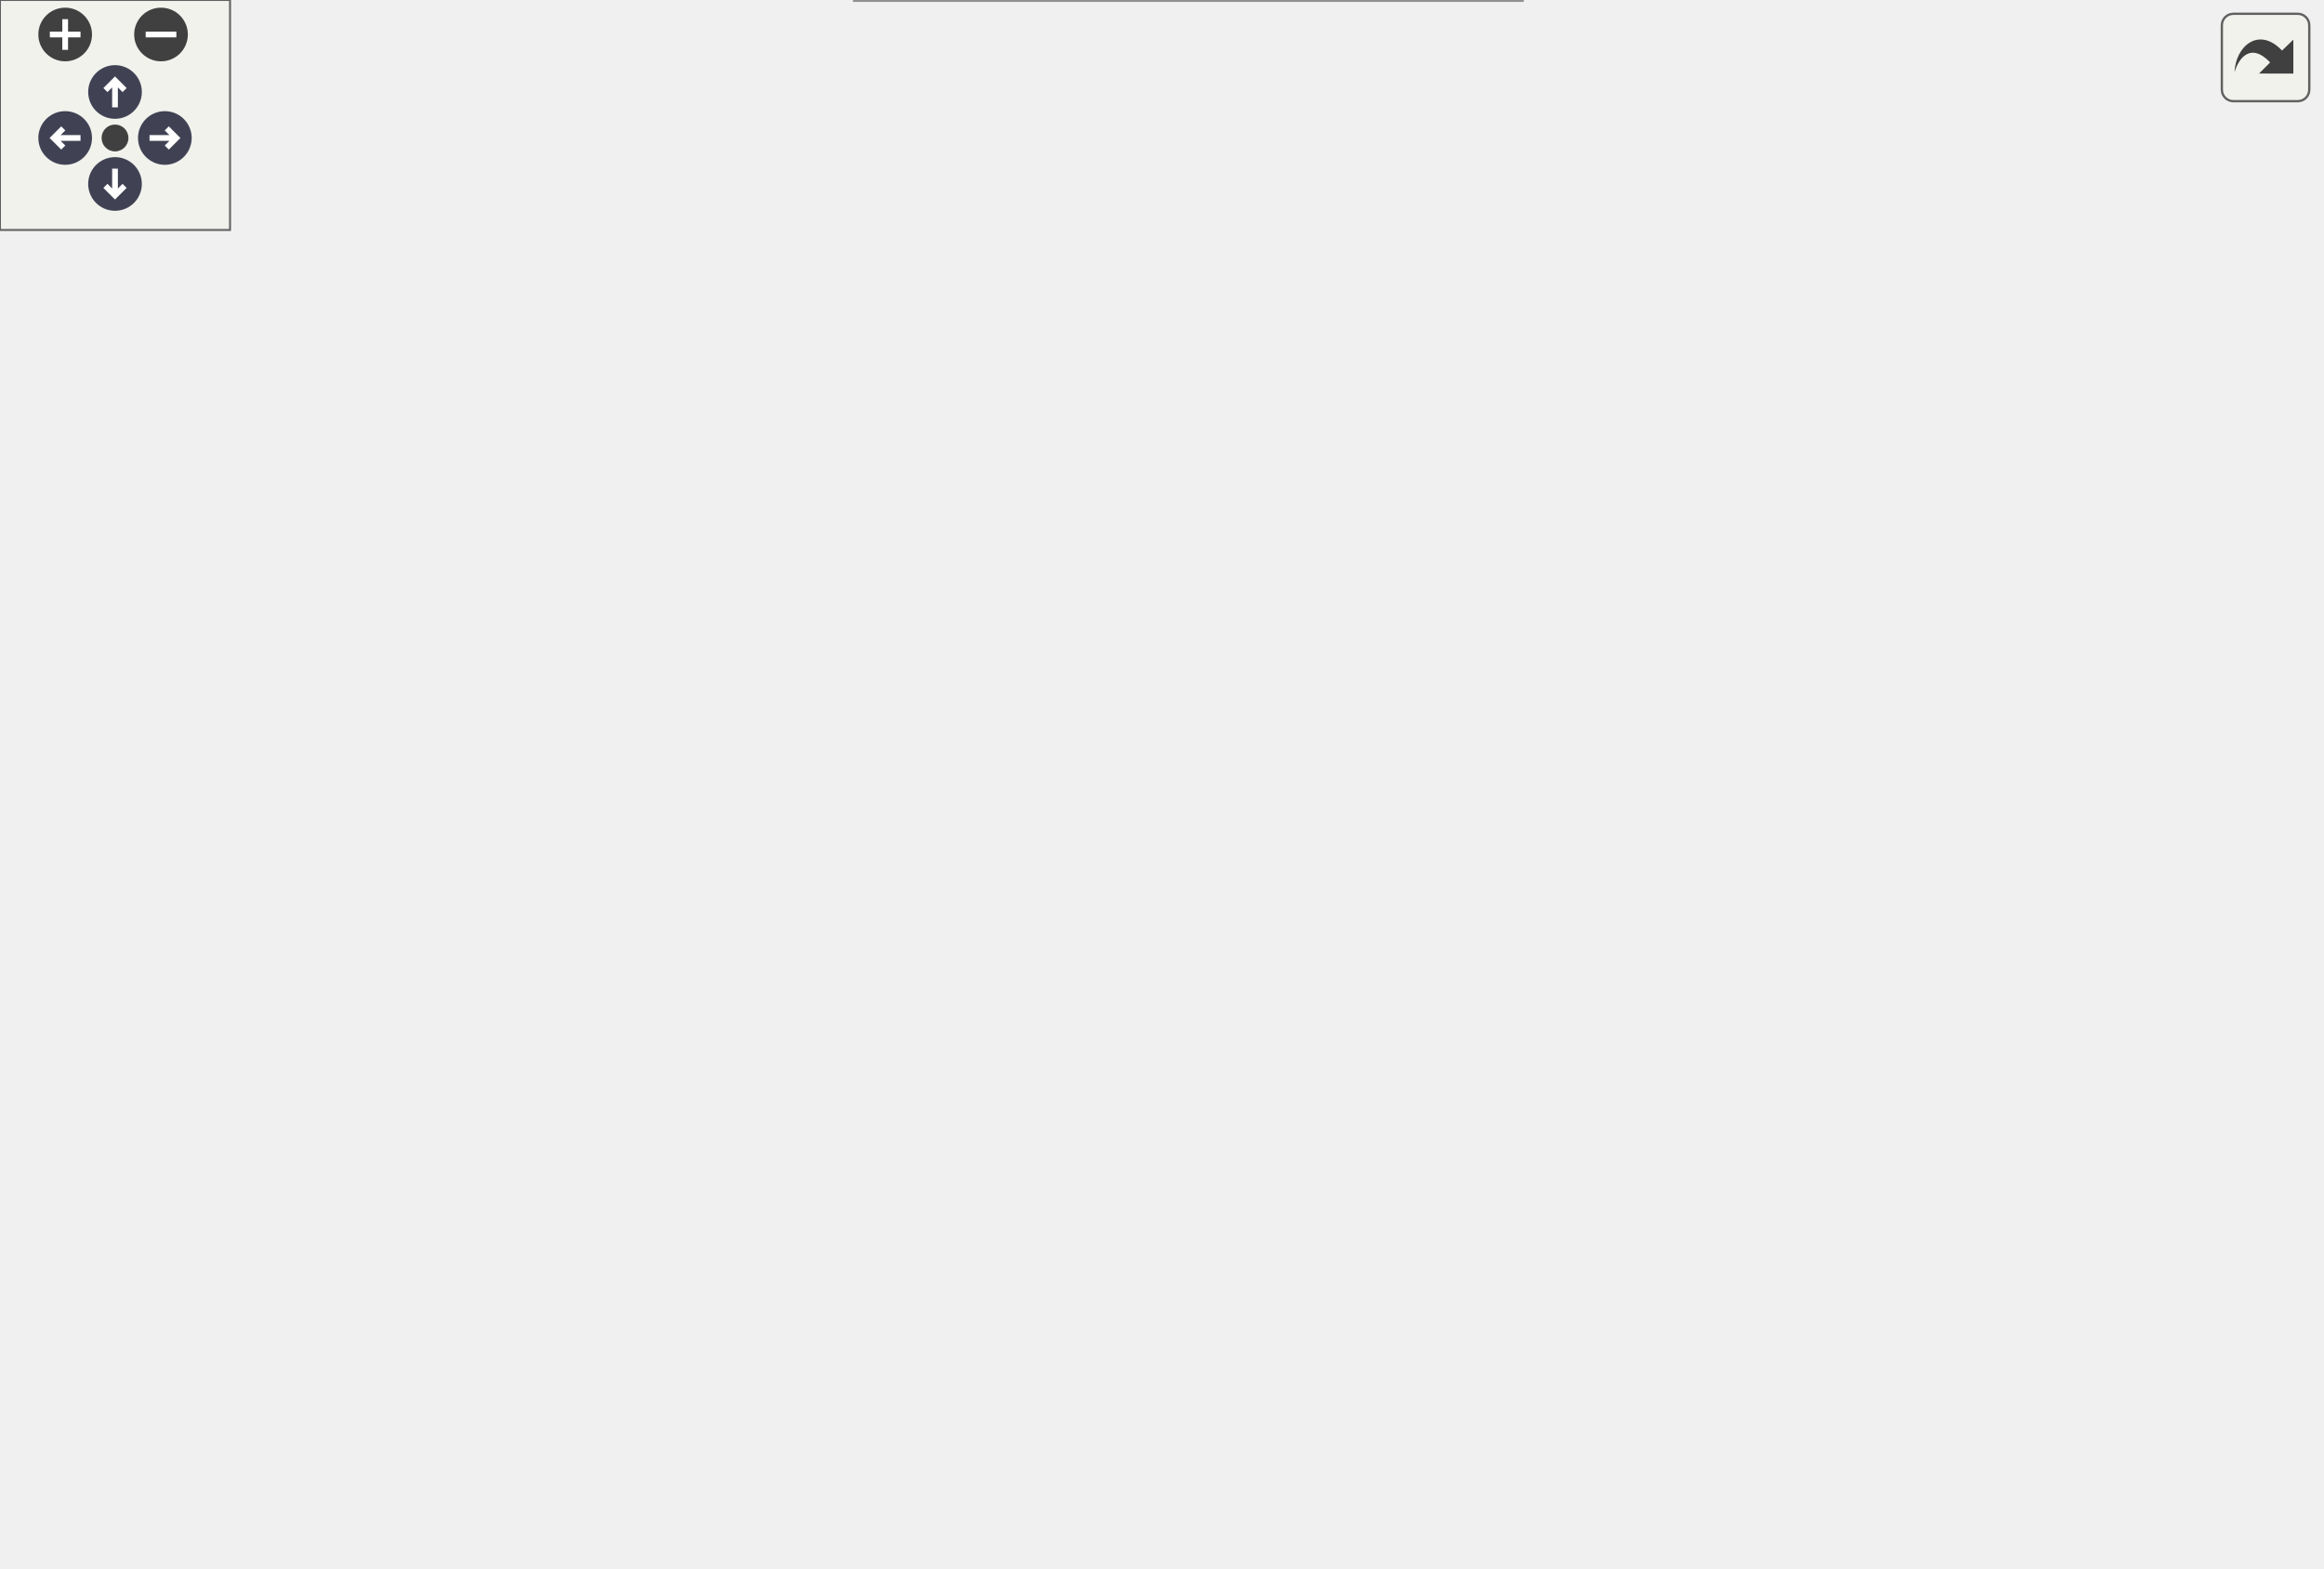
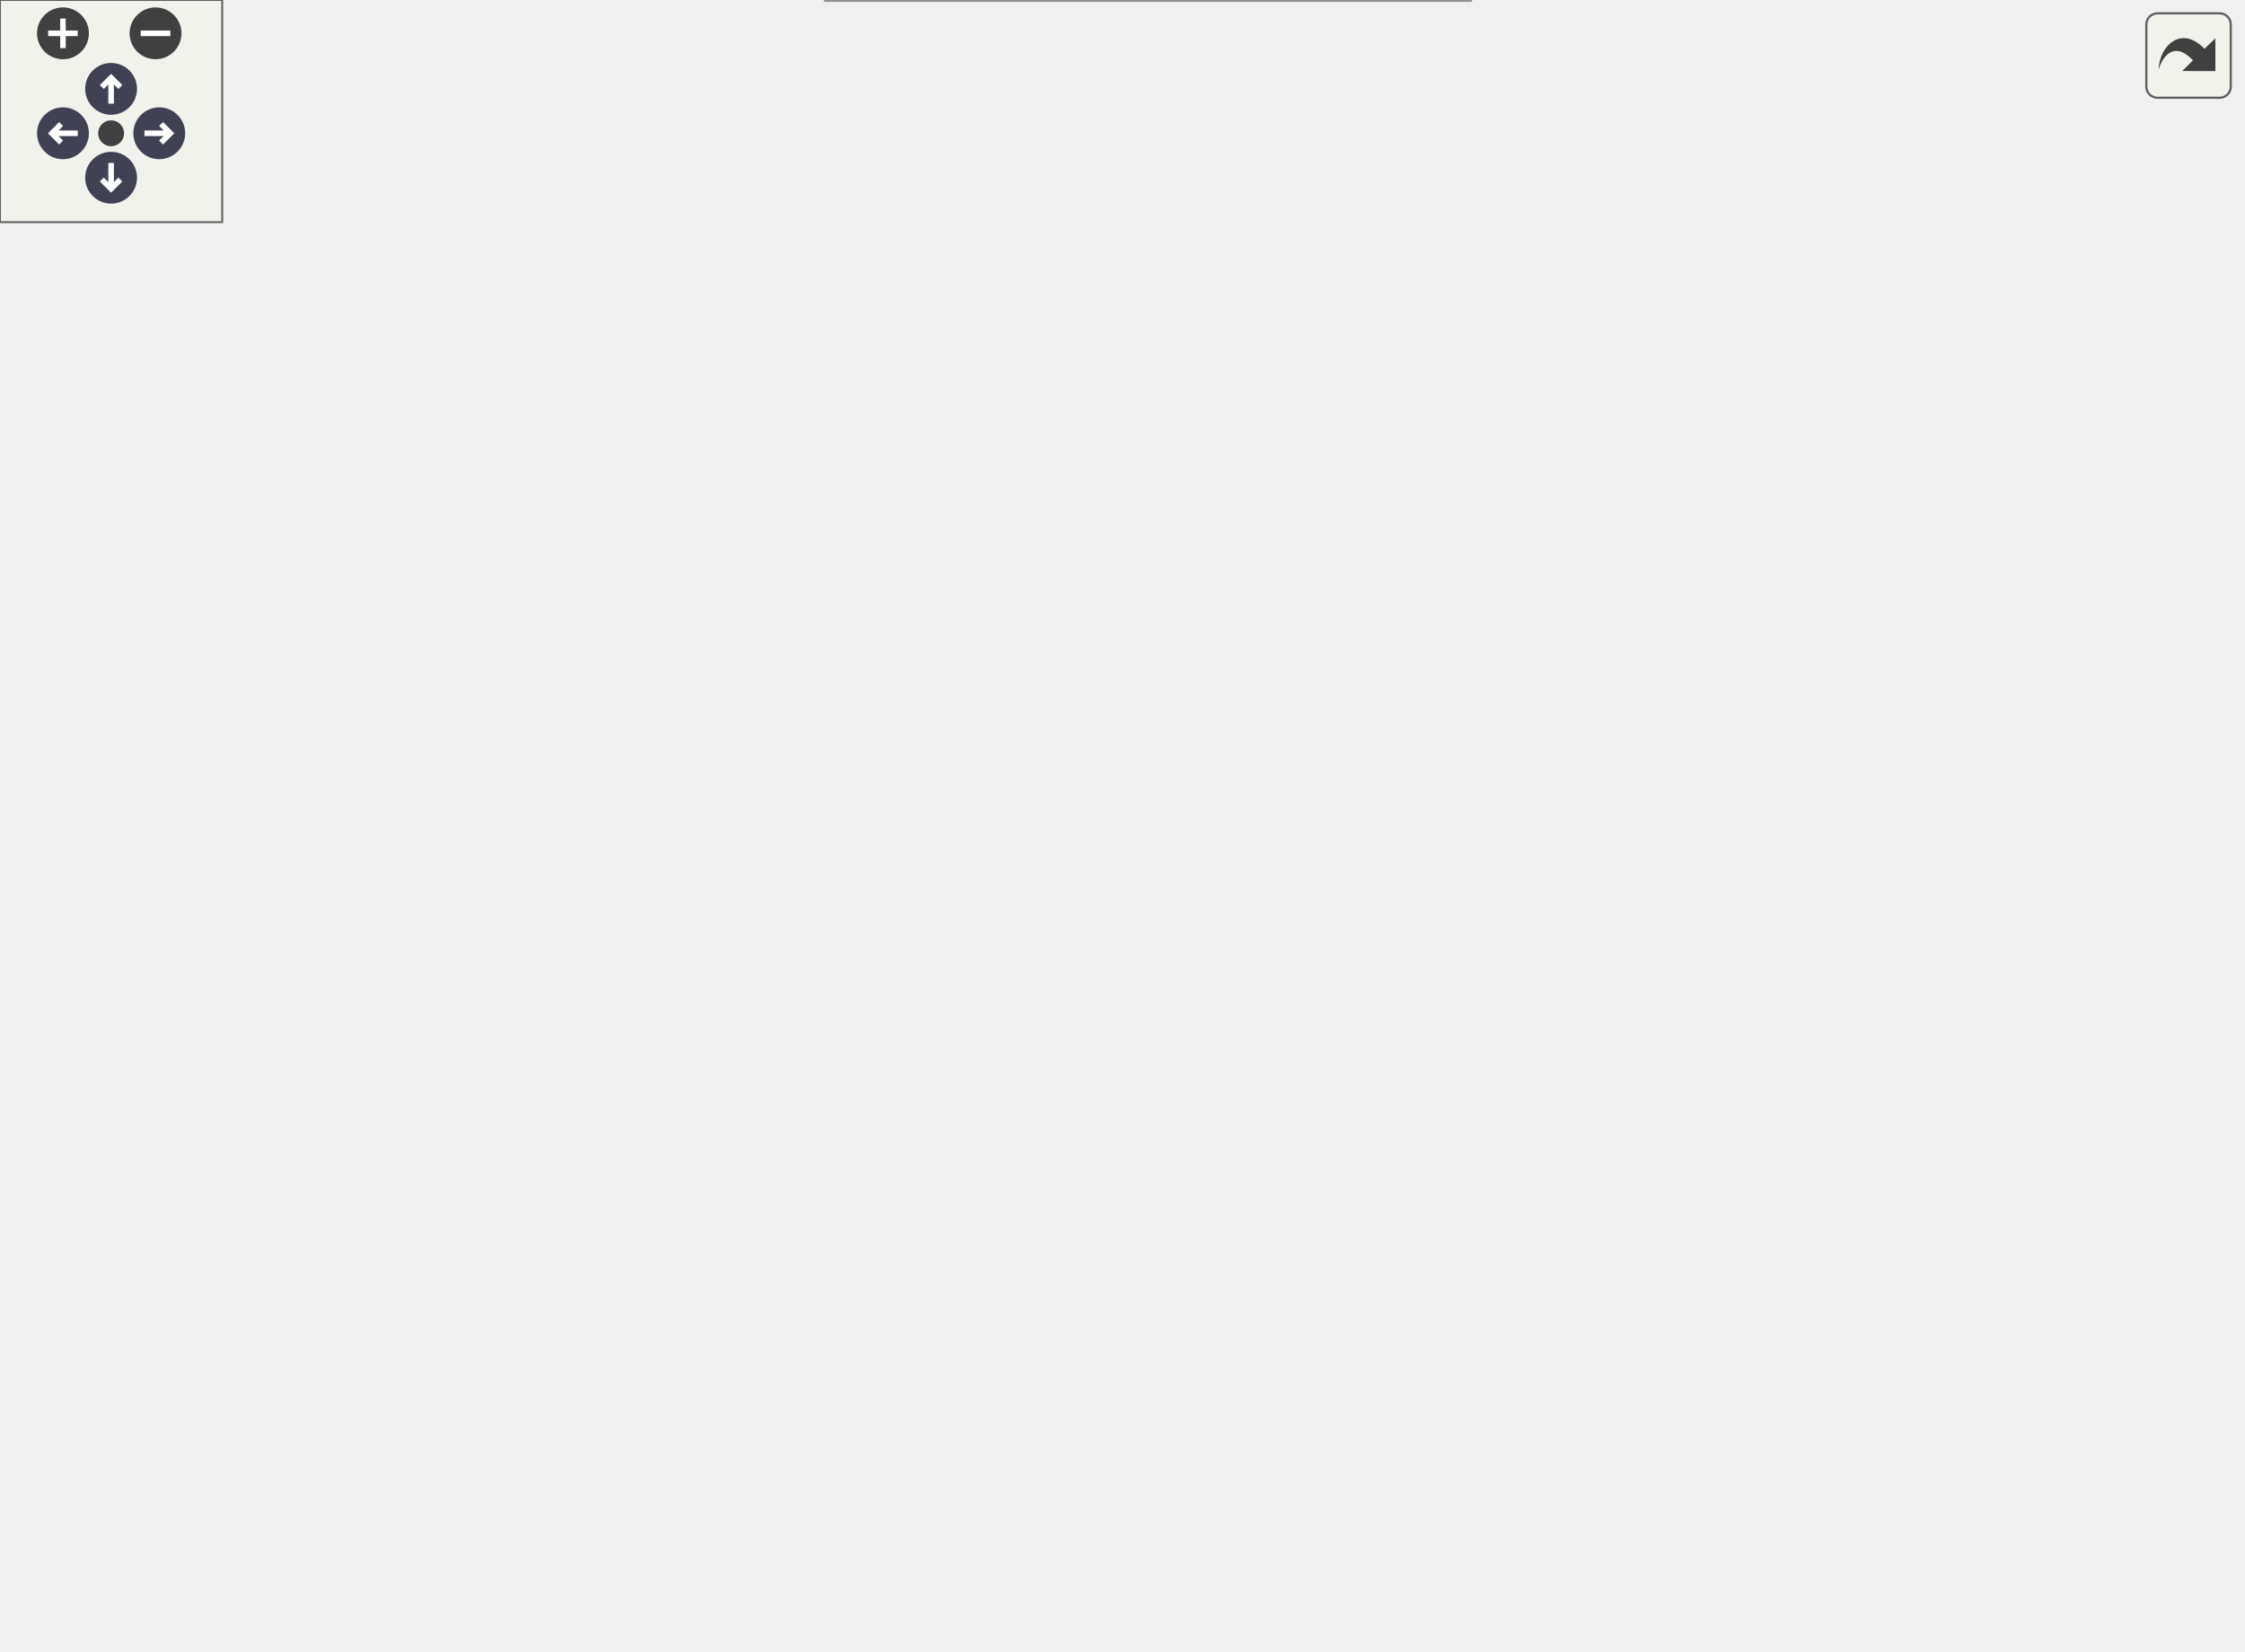
<svg xmlns="http://www.w3.org/2000/svg" xmlns:xlink="http://www.w3.org/1999/xlink" id="main" version="1.1" xml:space="preserve">
  <style type="text/css">
.node, .edge {opacity: 0.7;}
.node.selected, .edge.selected {opacity: 1;}
.edge:hover path { stroke: red; }
.edge:hover polygon { stroke: red; fill: red; }
</style>
  <defs>
    <circle id="rim" cx="0" cy="0" r="7" />
    <circle id="rim2" cx="0" cy="0" r="3.5" />
    <g id="zoomPlus">
      <use xlink:href="#rim" fill="#404040">
        <set attributeName="fill" to="#808080" begin="zoomplus.mouseover" end="zoomplus.mouseout" />
      </use>
      <path d="M-4,0h8M0,-4v8" fill="none" stroke="white" stroke-width="1.5" pointer-events="none" />
    </g>
    <g id="zoomMin">
      <use xlink:href="#rim" fill="#404040">
        <set attributeName="fill" to="#808080" begin="zoomminus.mouseover" end="zoomminus.mouseout" />
      </use>
      <path d="M-4,0h8" fill="none" stroke="white" stroke-width="1.5" pointer-events="none" />
    </g>
    <g id="arrowUp" transform="translate(30 24)">
      <use xlink:href="#rim" />
      <path pointer-events="none" fill="none" stroke="white" stroke-width="1.5" d="M0,-3.0v7 M-2.5,-0.5L0,-3.0L2.5,-0.5" />
    </g>
    <g id="arrowRight" transform="rotate(90) translate(36 -43)">
      <use xlink:href="#rim" />
      <path pointer-events="none" fill="none" stroke="white" stroke-width="1.5" d="M0,-3.0v7 M-2.5,-0.5L0,-3.0L2.5,-0.5" />
    </g>
    <g id="arrowDown" transform="rotate(180) translate(-30 -48)">
      <use xlink:href="#rim" />
      <path pointer-events="none" fill="none" stroke="white" stroke-width="1.5" d="M0,-3.0v7 M-2.5,-0.5L0,-3.0L2.5,-0.5" />
    </g>
    <g id="arrowLeft" transform="rotate(270) translate(-36 17)">
      <use xlink:href="#rim" />
      <path pointer-events="none" fill="none" stroke="white" stroke-width="1.5" d="M0,-3.0v7 M-2.5,-0.5L0,-3.0L2.5,-0.5" />
    </g>
    <g id="resetDef">
      <use xlink:href="#rim2" fill="#404040">
        <set attributeName="fill" to="#808080" begin="reset.mouseover" end="reset.mouseout" />
      </use>
    </g>
  </defs>
  <svg id="graph" class="graph">
    <g id="viewport">
      <g id="Node000001" class="node">
        <g id="a_Node000001">
          <a xlink:title=" ">
-             <polygon fill="#999999" stroke="#666666" points="176,-200.5 102,-200.5 102,-181.5 176,-181.5 176,-200.5" />
-             <text text-anchor="middle" x="139" y="-188.5" font-family="Helvetica,sans-Serif" font-size="10.00">P4::Modifier</text>
+             <polygon fill="#999999" stroke="#666666" points="176,-218.5 102,-218.5 102,-199.5 176,-199.5 176,-218.5" />
+             <text text-anchor="middle" x="139" y="-206.5" font-family="Helvetica,sans-Serif" font-size="10.00">P4::Modifier</text>
          </a>
        </g>
      </g>
      <g id="Node000003" class="node">
        <g id="a_Node000003">
          <a xlink:href="class_p4_1_1_check_header_types.html" target="_top" xlink:title=" ">
-             <polygon fill="white" stroke="#bfbfbf" points="374,-348.5 246,-348.5 246,-329.5 374,-329.5 374,-348.5" />
-             <text text-anchor="middle" x="310" y="-336.5" font-family="Helvetica,sans-Serif" font-size="10.00">P4::CheckHeaderTypes</text>
+             <polygon fill="white" stroke="#bfbfbf" points="374,-385.5 246,-385.5 246,-366.5 374,-366.5 374,-385.5" />
+             <text text-anchor="middle" x="310" y="-373.5" font-family="Helvetica,sans-Serif" font-size="10.00">P4::CheckHeaderTypes</text>
          </a>
        </g>
      </g>
      <g id="edge2_Node000001_Node000003" class="edge">
        <g id="a_edge2_Node000001_Node000003">
          <a xlink:title=" ">
-             <path fill="none" stroke="#63b8ff" d="M145.05,-210.53C153.63,-239.56 173.95,-293.59 212,-321 221.94,-328.16 233.89,-332.72 245.96,-335.58" />
-             <polygon fill="#63b8ff" stroke="#63b8ff" points="148.38,-209.44 142.32,-200.74 141.64,-211.31 148.38,-209.44" />
+             <path fill="none" stroke="#63b8ff" d="M143.57,-228.56C150.57,-260.95 169.31,-325.41 212,-358 221.8,-365.48 233.76,-370.18 245.89,-373.07" />
+             <polygon fill="#63b8ff" stroke="#63b8ff" points="146.96,-227.66 141.56,-218.54 140.1,-229.03 146.96,-227.66" />
          </a>
        </g>
      </g>
      <g id="Node000004" class="node">
        <g id="a_Node000004">
          <a xlink:href="class_p4_1_1_check_table_size.html" target="_top" xlink:title="Checks some possible misuses of the table size property.">
-             <polygon fill="white" stroke="#666666" points="365,-311.5 255,-311.5 255,-292.5 365,-292.5 365,-311.5" />
-             <text text-anchor="middle" x="310" y="-299.5" font-family="Helvetica,sans-Serif" font-size="10.00">P4::CheckTableSize</text>
+             <polygon fill="white" stroke="#666666" points="365,-348.5 255,-348.5 255,-329.5 365,-329.5 365,-348.5" />
+             <text text-anchor="middle" x="310" y="-336.5" font-family="Helvetica,sans-Serif" font-size="10.00">P4::CheckTableSize</text>
          </a>
        </g>
      </g>
      <g id="edge3_Node000001_Node000004" class="edge">
        <g id="a_edge3_Node000001_Node000004">
          <a xlink:title=" ">
-             <path fill="none" stroke="#63b8ff" d="M149.22,-209.95C160.77,-231.53 182.66,-266.1 212,-284 224.79,-291.8 240.17,-296.38 254.88,-299.01" />
-             <polygon fill="#63b8ff" stroke="#63b8ff" points="152.2,-208.09 144.53,-200.79 145.98,-211.29 152.2,-208.09" />
+             <path fill="none" stroke="#63b8ff" d="M146.83,-228.39C156.89,-253.95 178.25,-298.33 212,-321 224.58,-329.45 240.06,-334.21 254.92,-336.82" />
+             <polygon fill="#63b8ff" stroke="#63b8ff" points="149.98,-226.84 143.2,-218.7 143.43,-229.29 149.98,-226.84" />
          </a>
        </g>
      </g>
      <g id="Node000005" class="node">
        <g id="a_Node000005">
          <a xlink:href="class_p4_1_1_do_single_argument_select.html" target="_top" xlink:title=" ">
-             <polygon fill="white" stroke="#666666" points="388,-274.5 232,-274.5 232,-255.5 388,-255.5 388,-274.5" />
-             <text text-anchor="middle" x="310" y="-262.5" font-family="Helvetica,sans-Serif" font-size="10.00">P4::DoSingleArgumentSelect</text>
+             <polygon fill="white" stroke="#666666" points="388,-311.5 232,-311.5 232,-292.5 388,-292.5 388,-311.5" />
+             <text text-anchor="middle" x="310" y="-299.5" font-family="Helvetica,sans-Serif" font-size="10.00">P4::DoSingleArgumentSelect</text>
          </a>
        </g>
      </g>
      <g id="edge4_Node000001_Node000005" class="edge">
        <g id="a_edge4_Node000001_Node000005">
          <a xlink:title=" ">
-             <path fill="none" stroke="#63b8ff" d="M157.4,-208.01C171.12,-220.44 191.33,-236.7 212,-246 220.69,-249.91 230.16,-253.02 239.68,-255.48" />
-             <polygon fill="#63b8ff" stroke="#63b8ff" points="159.44,-205.13 149.75,-200.86 154.66,-210.24 159.44,-205.13" />
+             <path fill="none" stroke="#63b8ff" d="M152.32,-226.9C165.17,-244.09 186.9,-269.41 212,-283 219.17,-286.88 227.02,-289.98 235.04,-292.44" />
+             <polygon fill="#63b8ff" stroke="#63b8ff" points="155.14,-224.81 146.45,-218.75 149.46,-228.91 155.14,-224.81" />
          </a>
        </g>
      </g>
      <g id="Node000006" class="node">
        <g id="a_Node000006">
          <a xlink:href="class_p4_1_1_header_type_max_length_calculator.html" target="_top" xlink:title=" ">
-             <polygon fill="white" stroke="#bfbfbf" points="408,-237.5 212,-237.5 212,-218.5 408,-218.5 408,-237.5" />
-             <text text-anchor="middle" x="310" y="-225.5" font-family="Helvetica,sans-Serif" font-size="10.00">P4::HeaderTypeMaxLengthCalculator</text>
+             <polygon fill="white" stroke="#bfbfbf" points="408,-274.5 212,-274.5 212,-255.5 408,-255.5 408,-274.5" />
+             <text text-anchor="middle" x="310" y="-262.5" font-family="Helvetica,sans-Serif" font-size="10.00">P4::HeaderTypeMaxLengthCalculator</text>
          </a>
        </g>
      </g>
      <g id="edge5_Node000001_Node000006" class="edge">
        <g id="a_edge5_Node000001_Node000006">
          <a xlink:title=" ">
-             <path fill="none" stroke="#63b8ff" d="M186.07,-202.89C194.67,-205.01 203.59,-207.13 212,-209 226.82,-212.3 242.99,-215.59 257.8,-218.48" />
-             <polygon fill="#63b8ff" stroke="#63b8ff" points="186.72,-199.45 176.17,-200.43 185.03,-206.24 186.72,-199.45" />
+             <path fill="none" stroke="#63b8ff" d="M164.19,-223.6C177.81,-231.27 195.39,-240.23 212,-246 223.02,-249.83 235.04,-252.96 246.73,-255.5" />
+             <polygon fill="#63b8ff" stroke="#63b8ff" points="165.86,-220.52 155.44,-218.56 162.36,-226.59 165.86,-220.52" />
          </a>
        </g>
      </g>
      <g id="Node000007" class="node">
        <g id="a_Node000007">
+           <a xlink:href="class_p4_1_1_move_to_else_after_branch.html" target="_top" xlink:title=" ">
+             <polygon fill="white" stroke="#666666" points="384.5,-237.5 235.5,-237.5 235.5,-218.5 384.5,-218.5 384.5,-237.5" />
+             <text text-anchor="middle" x="310" y="-225.5" font-family="Helvetica,sans-Serif" font-size="10.00">P4::MoveToElseAfterBranch</text>
+           </a>
+         </g>
+       </g>
+       <g id="edge6_Node000001_Node000007" class="edge">
+         <g id="a_edge6_Node000001_Node000007">
+           <a xlink:title=" ">
+             <path fill="none" stroke="#63b8ff" d="M186.36,-214.21C201.48,-215.91 218.66,-217.84 235.27,-219.71" />
+             <polygon fill="#63b8ff" stroke="#63b8ff" points="186.58,-210.72 176.25,-213.08 185.8,-217.67 186.58,-210.72" />
+           </a>
+         </g>
+       </g>
+       <g id="Node000008" class="node">
+         <g id="a_Node000008">
          <a xlink:href="class_p4_1_1_parse_annotations.html" target="_top" xlink:title=" ">
            <polygon fill="white" stroke="#bfbfbf" points="369.5,-200.5 250.5,-200.5 250.5,-181.5 369.5,-181.5 369.5,-200.5" />
            <text text-anchor="middle" x="310" y="-188.5" font-family="Helvetica,sans-Serif" font-size="10.00">P4::ParseAnnotations</text>
          </a>
        </g>
      </g>
-       <g id="edge6_Node000001_Node000007" class="edge">
-         <g id="a_edge6_Node000001_Node000007">
-           <a xlink:title=" ">
-             <path fill="none" stroke="#63b8ff" d="M186.5,-191C206.19,-191 229.35,-191 250.21,-191" />
-             <polygon fill="#63b8ff" stroke="#63b8ff" points="186.25,-187.5 176.25,-191 186.25,-194.5 186.25,-187.5" />
-           </a>
-         </g>
-       </g>
-       <g id="Node000011" class="node">
-         <g id="a_Node000011">
+       <g id="edge7_Node000001_Node000008" class="edge">
+         <g id="a_edge7_Node000001_Node000008">
+           <a xlink:title=" ">
+             <path fill="none" stroke="#63b8ff" d="M186.23,-204.08C205.97,-201.97 229.25,-199.49 250.21,-197.26" />
+             <polygon fill="#63b8ff" stroke="#63b8ff" points="185.83,-200.6 176.25,-205.14 186.57,-207.56 185.83,-200.6" />
+           </a>
+         </g>
+       </g>
+       <g id="Node000012" class="node">
+         <g id="a_Node000012">
          <a xlink:href="class_p4_1_1_switch_add_default.html" target="_top" xlink:title=" ">
            <polygon fill="white" stroke="#bfbfbf" points="371,-163.5 249,-163.5 249,-144.5 371,-144.5 371,-163.5" />
            <text text-anchor="middle" x="310" y="-151.5" font-family="Helvetica,sans-Serif" font-size="10.00">P4::SwitchAddDefault</text>
          </a>
        </g>
      </g>
-       <g id="edge10_Node000001_Node000011" class="edge">
-         <g id="a_edge10_Node000001_Node000011">
-           <a xlink:title=" ">
-             <path fill="none" stroke="#63b8ff" d="M183.77,-178.89C193.06,-176.48 202.83,-174.06 212,-172 225.45,-168.98 240.04,-166.08 253.71,-163.52" />
-             <polygon fill="#63b8ff" stroke="#63b8ff" points="182.71,-175.55 173.93,-181.49 184.5,-182.32 182.71,-175.55" />
-           </a>
-         </g>
-       </g>
-       <g id="Node000012" class="node">
-         <g id="a_Node000012">
+       <g id="edge11_Node000001_Node000012" class="edge">
+         <g id="a_edge11_Node000001_Node000012">
+           <a xlink:title=" ">
+             <path fill="none" stroke="#63b8ff" d="M164.16,-194.33C177.78,-186.65 195.36,-177.68 212,-172 223.67,-168.01 236.45,-164.85 248.79,-162.35" />
+             <polygon fill="#63b8ff" stroke="#63b8ff" points="162.33,-191.35 155.43,-199.39 165.84,-197.41 162.33,-191.35" />
+           </a>
+         </g>
+       </g>
+       <g id="Node000013" class="node">
+         <g id="a_Node000013">
          <a xlink:href="class_p4_1_1_type_check_1_1_assign_action_arg_types.html" target="_top" xlink:title=" ">
            <polygon fill="white" stroke="#bfbfbf" points="388,-126 232,-126 232,-96 388,-96 388,-126" />
            <text text-anchor="start" x="240" y="-114" font-family="Helvetica,sans-Serif" font-size="10.00">P4::TypeCheck::AssignAction</text>
            <text text-anchor="middle" x="310" y="-103" font-family="Helvetica,sans-Serif" font-size="10.00">ArgTypes</text>
          </a>
        </g>
      </g>
-       <g id="edge11_Node000001_Node000012" class="edge">
-         <g id="a_edge11_Node000001_Node000012">
-           <a xlink:title=" ">
-             <path fill="none" stroke="#63b8ff" d="M157.48,-173.96C171.24,-161.45 191.47,-144.96 212,-135 219.1,-131.55 226.74,-128.57 234.51,-126.01" />
-             <polygon fill="#63b8ff" stroke="#63b8ff" points="154.71,-171.76 149.8,-181.15 159.49,-176.87 154.71,-171.76" />
-           </a>
-         </g>
-       </g>
-       <g id="Node000013" class="node">
-         <g id="a_Node000013">
+       <g id="edge12_Node000001_Node000013" class="edge">
+         <g id="a_edge12_Node000001_Node000013">
+           <a xlink:title=" ">
+             <path fill="none" stroke="#63b8ff" d="M152.83,-190.89C165.83,-173.91 187.47,-149.07 212,-135 218.24,-131.42 225.01,-128.37 231.97,-125.77" />
+             <polygon fill="#63b8ff" stroke="#63b8ff" points="149.67,-189.28 146.54,-199.41 155.3,-193.45 149.67,-189.28" />
+           </a>
+         </g>
+       </g>
+       <g id="Node000014" class="node">
+         <g id="a_Node000014">
          <a xlink:href="class_p4_1_1_type_check_1_1_infer_expressions_bottom_up.html" target="_top" xlink:title="Bottom up type inferencing – set the types of expression nodes based on operands.">
            <polygon fill="white" stroke="#666666" points="397,-78 223,-78 223,-48 397,-48 397,-78" />
            <text text-anchor="start" x="231" y="-66" font-family="Helvetica,sans-Serif" font-size="10.00">P4::TypeCheck::InferExpressions</text>
            <text text-anchor="middle" x="310" y="-55" font-family="Helvetica,sans-Serif" font-size="10.00">BottomUp</text>
          </a>
        </g>
      </g>
-       <g id="edge12_Node000001_Node000013" class="edge">
-         <g id="a_edge12_Node000001_Node000013">
-           <a xlink:title=" ">
-             <path fill="none" stroke="#63b8ff" d="M148.04,-171.88C158.97,-148.24 180.82,-108.51 212,-87 217,-83.55 222.44,-80.6 228.12,-78.07" />
-             <polygon fill="#63b8ff" stroke="#63b8ff" points="144.75,-170.65 143.9,-181.21 151.15,-173.48 144.75,-170.65" />
-           </a>
-         </g>
-       </g>
-       <g id="Node000014" class="node">
-         <g id="a_Node000014">
+       <g id="edge13_Node000001_Node000014" class="edge">
+         <g id="a_edge13_Node000001_Node000014">
+           <a xlink:title=" ">
+             <path fill="none" stroke="#63b8ff" d="M146.01,-189.76C155.51,-162.58 176.65,-113.32 212,-87 216.59,-83.58 221.61,-80.64 226.87,-78.12" />
+             <polygon fill="#63b8ff" stroke="#63b8ff" points="142.66,-188.72 142.83,-199.31 149.31,-190.93 142.66,-188.72" />
+           </a>
+         </g>
+       </g>
+       <g id="Node000015" class="node">
+         <g id="a_Node000015">
          <a xlink:href="class_p4_1_1_type_check_1_1_infer_expressions_top_down.html" target="_top" xlink:title="Top down type inferencing – set the type of expression nodes based on their uses.">
            <polygon fill="white" stroke="#666666" points="397,-30 223,-30 223,0 397,0 397,-30" />
            <text text-anchor="start" x="231" y="-18" font-family="Helvetica,sans-Serif" font-size="10.00">P4::TypeCheck::InferExpressions</text>
            <text text-anchor="middle" x="310" y="-7" font-family="Helvetica,sans-Serif" font-size="10.00">TopDown</text>
          </a>
        </g>
      </g>
-       <g id="edge13_Node000001_Node000014" class="edge">
-         <g id="a_edge13_Node000001_Node000014">
-           <a xlink:title=" ">
-             <path fill="none" stroke="#63b8ff" d="M143.66,-171.34C150.8,-138.71 169.74,-73.56 212,-39 216.16,-35.6 220.74,-32.66 225.57,-30.14" />
-             <polygon fill="#63b8ff" stroke="#63b8ff" points="140.18,-170.92 141.61,-181.42 147.04,-172.32 140.18,-170.92" />
+       <g id="edge14_Node000001_Node000015" class="edge">
+         <g id="a_edge14_Node000001_Node000015">
+           <a xlink:title=" ">
+             <path fill="none" stroke="#63b8ff" d="M142.62,-189.03C148.38,-153.33 165.58,-78.61 212,-39 215.96,-35.62 220.32,-32.71 224.94,-30.19" />
+             <polygon fill="#63b8ff" stroke="#63b8ff" points="139.12,-188.75 141.12,-199.16 146.04,-189.77 139.12,-188.75" />
          </a>
        </g>
      </g>
      <g id="Node000002" class="node">
        <g id="a_Node000002">
          <a xlink:href="class_p4_1_1_visitor.html" target="_top" xlink:title=" ">
-             <polygon fill="white" stroke="#bfbfbf" points="66,-200.5 0,-200.5 0,-181.5 66,-181.5 66,-200.5" />
-             <text text-anchor="middle" x="33" y="-188.5" font-family="Helvetica,sans-Serif" font-size="10.00">P4::Visitor</text>
+             <polygon fill="white" stroke="#bfbfbf" points="66,-218.5 0,-218.5 0,-199.5 66,-199.5 66,-218.5" />
+             <text text-anchor="middle" x="33" y="-206.5" font-family="Helvetica,sans-Serif" font-size="10.00">P4::Visitor</text>
          </a>
        </g>
      </g>
      <g id="edge1_Node000001_Node000002" class="edge">
        <g id="a_edge1_Node000001_Node000002">
          <a xlink:title=" ">
-             <path fill="none" stroke="#63b8ff" d="M76.2,-191C84.71,-191 93.59,-191 101.88,-191" />
-             <polygon fill="#63b8ff" stroke="#63b8ff" points="76.05,-187.5 66.05,-191 76.05,-194.5 76.05,-187.5" />
-           </a>
-         </g>
-       </g>
-       <g id="Node000008" class="node">
-         <g id="a_Node000008">
+             <path fill="none" stroke="#63b8ff" d="M76.2,-209C84.71,-209 93.59,-209 101.88,-209" />
+             <polygon fill="#63b8ff" stroke="#63b8ff" points="76.05,-205.5 66.05,-209 76.05,-212.5 76.05,-205.5" />
+           </a>
+         </g>
+       </g>
+       <g id="Node000009" class="node">
+         <g id="a_Node000009">
          <a xlink:href="class_p4_1_1_b_m_v2_1_1_parse_annotations.html" target="_top" xlink:title="Parses BMV2-specific annotations.">
            <polygon fill="white" stroke="#666666" points="601.5,-243.5 447.5,-243.5 447.5,-224.5 601.5,-224.5 601.5,-243.5" />
            <text text-anchor="middle" x="524.5" y="-231.5" font-family="Helvetica,sans-Serif" font-size="10.00">P4::BMV2::ParseAnnotations</text>
          </a>
        </g>
      </g>
-       <g id="edge7_Node000007_Node000008" class="edge">
-         <g id="a_edge7_Node000007_Node000008">
+       <g id="edge8_Node000008_Node000009" class="edge">
+         <g id="a_edge8_Node000008_Node000009">
          <a xlink:title=" ">
            <path fill="none" stroke="#63b8ff" d="M373.8,-202.37C385.19,-204.52 396.96,-206.78 408,-209 432.24,-213.87 459.25,-219.7 481.05,-224.5" />
            <polygon fill="#63b8ff" stroke="#63b8ff" points="374.39,-198.92 363.91,-200.53 373.1,-205.8 374.39,-198.92" />
          </a>
        </g>
      </g>
-       <g id="Node000009" class="node">
-         <g id="a_Node000009">
+       <g id="Node000010" class="node">
+         <g id="a_Node000010">
          <a xlink:href="class_p4_1_1_control_plane_a_p_i_1_1_parse_p4_runtime_annotations.html" target="_top" xlink:title="Parses P4Runtime-specific annotations.">
            <polygon fill="white" stroke="#666666" points="605,-206 444,-206 444,-176 605,-176 605,-206" />
            <text text-anchor="start" x="452" y="-194" font-family="Helvetica,sans-Serif" font-size="10.00">P4::ControlPlaneAPI</text>
            <text text-anchor="middle" x="524.5" y="-183" font-family="Helvetica,sans-Serif" font-size="10.00">::ParseP4RuntimeAnnotations</text>
          </a>
        </g>
      </g>
-       <g id="edge8_Node000007_Node000009" class="edge">
-         <g id="a_edge8_Node000007_Node000009">
+       <g id="edge9_Node000008_Node000010" class="edge">
+         <g id="a_edge9_Node000008_Node000010">
          <a xlink:title=" ">
            <path fill="none" stroke="#63b8ff" d="M379.81,-191C400.28,-191 422.88,-191 443.98,-191" />
            <polygon fill="#63b8ff" stroke="#63b8ff" points="379.63,-187.5 369.63,-191 379.63,-194.5 379.63,-187.5" />
          </a>
        </g>
      </g>
-       <g id="Node000010" class="node">
-         <g id="a_Node000010">
+       <g id="Node000011" class="node">
+         <g id="a_Node000011">
          <a xlink:href="class_p4_1_1_t_c_1_1_parse_t_c_annotations.html" target="_top" xlink:title=" ">
            <polygon fill="white" stroke="#bfbfbf" points="599,-157.5 450,-157.5 450,-138.5 599,-138.5 599,-157.5" />
            <text text-anchor="middle" x="524.5" y="-145.5" font-family="Helvetica,sans-Serif" font-size="10.00">P4::TC::ParseTCAnnotations</text>
          </a>
        </g>
      </g>
-       <g id="edge9_Node000007_Node000010" class="edge">
-         <g id="a_edge9_Node000007_Node000010">
+       <g id="edge10_Node000008_Node000011" class="edge">
+         <g id="a_edge10_Node000008_Node000011">
          <a xlink:title=" ">
            <path fill="none" stroke="#63b8ff" d="M370.22,-179.51C382.7,-177.06 395.79,-174.46 408,-172 431.19,-167.32 456.96,-161.98 478.27,-157.52" />
            <polygon fill="#63b8ff" stroke="#63b8ff" points="369.51,-176.08 360.37,-181.44 370.85,-182.95 369.51,-176.08" />
          </a>
        </g>
      </g>
    </g>
  </svg>
  <g id="navigator" transform="translate(0 0)" fill="#404254">
    <rect fill="#f2f5e9" fill-opacity="0.5" stroke="#606060" stroke-width=".5" x="0" y="0" width="60" height="60" />
    <use id="zoomplus" xlink:href="#zoomPlus" x="17" y="9" />
    <use id="zoomminus" xlink:href="#zoomMin" x="42" y="9" />
    <use id="reset" xlink:href="#resetDef" x="30" y="36" />
    <use id="arrowup" xlink:href="#arrowUp" x="0" y="0" />
    <use id="arrowright" xlink:href="#arrowRight" x="0" y="0" />
    <use id="arrowdown" xlink:href="#arrowDown" x="0" y="0" />
    <use id="arrowleft" xlink:href="#arrowLeft" x="0" y="0" />
  </g>
  <svg viewBox="0 0 15 15" width="100%" height="30px" preserveAspectRatio="xMaxYMin meet">
    <g id="arrow_out" transform="scale(0.3 0.3)">
      <a xlink:href="class_p4_1_1_modifier__inherit__graph_org.svg" target="_base">
        <rect id="button" ry="5" rx="5" y="6" x="6" height="38" width="38" fill="#f2f5e9" fill-opacity="0.5" stroke="#606060" stroke-width="1.0" />
        <path id="arrow" d="M 11.5,31.437 C 11.94,20.098 22.043,11.323 32.159,21.979 L 37.069,17.246 C 37.069,17.246 37.088,32 37.088,32 L 22.16,31.978 C 22.16,31.978 26.998,27.14 26.998,27.14 C 18.529,18.264 13.292,25.23 11.5,31.437 z" style="fill:#404040;" />
      </a>
    </g>
  </svg>
  <style type="text/css">

[data-mouse-over-selected='false'] { opacity: 0.7; }
[data-mouse-over-selected='true']  { opacity: 1.0; }

</style>
</svg>
